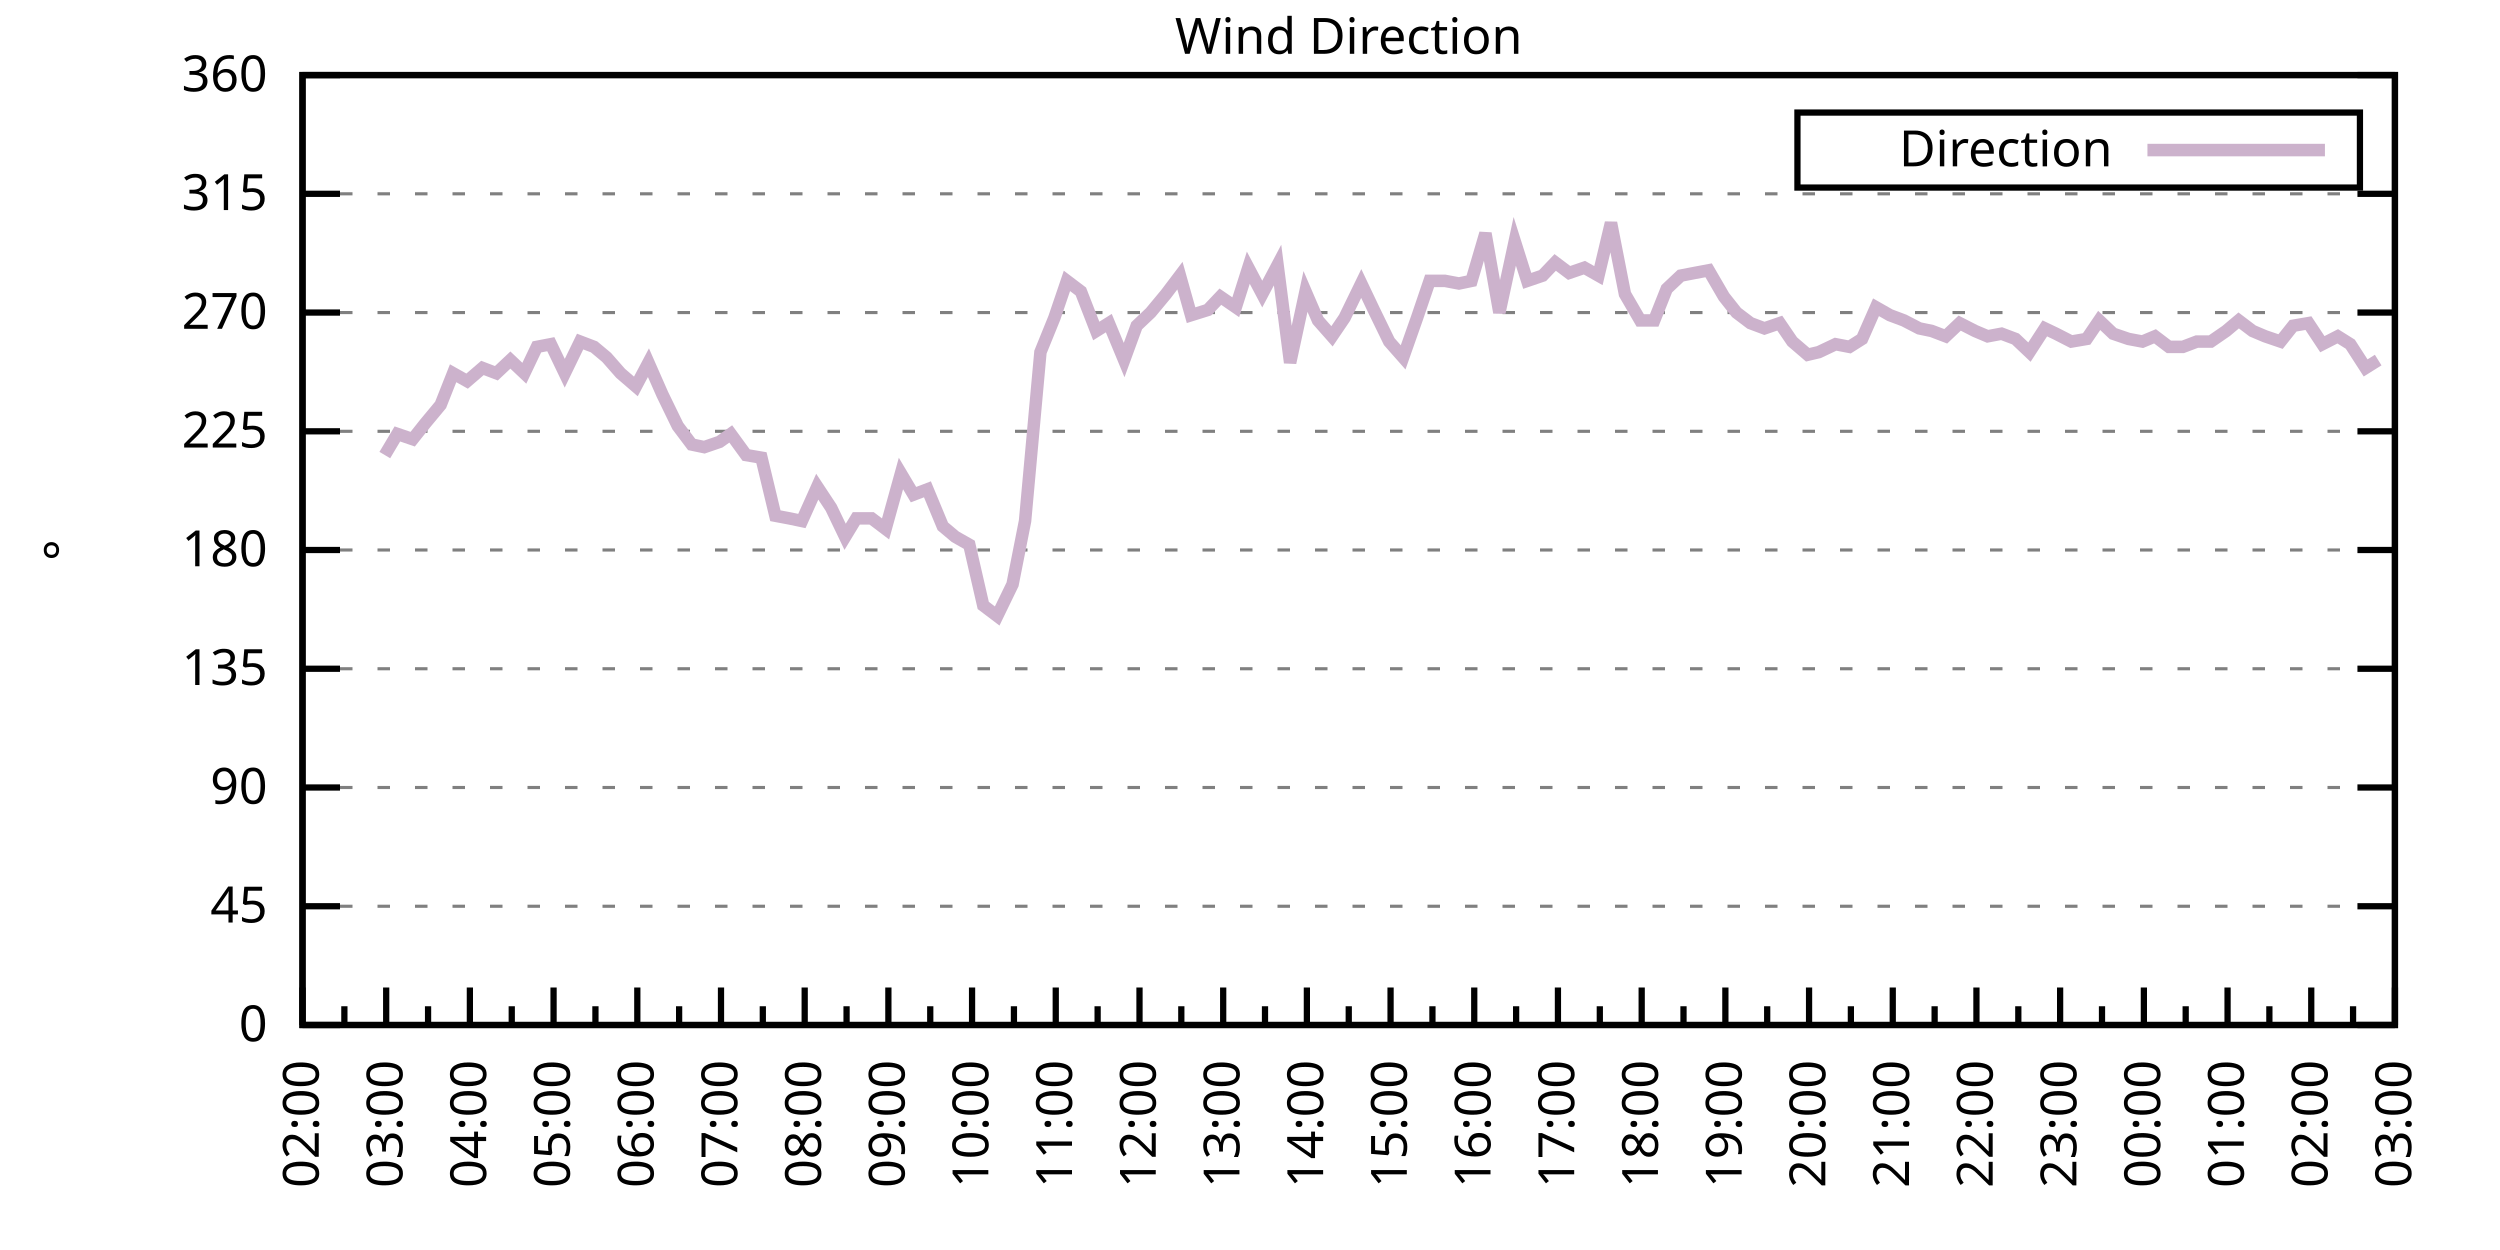
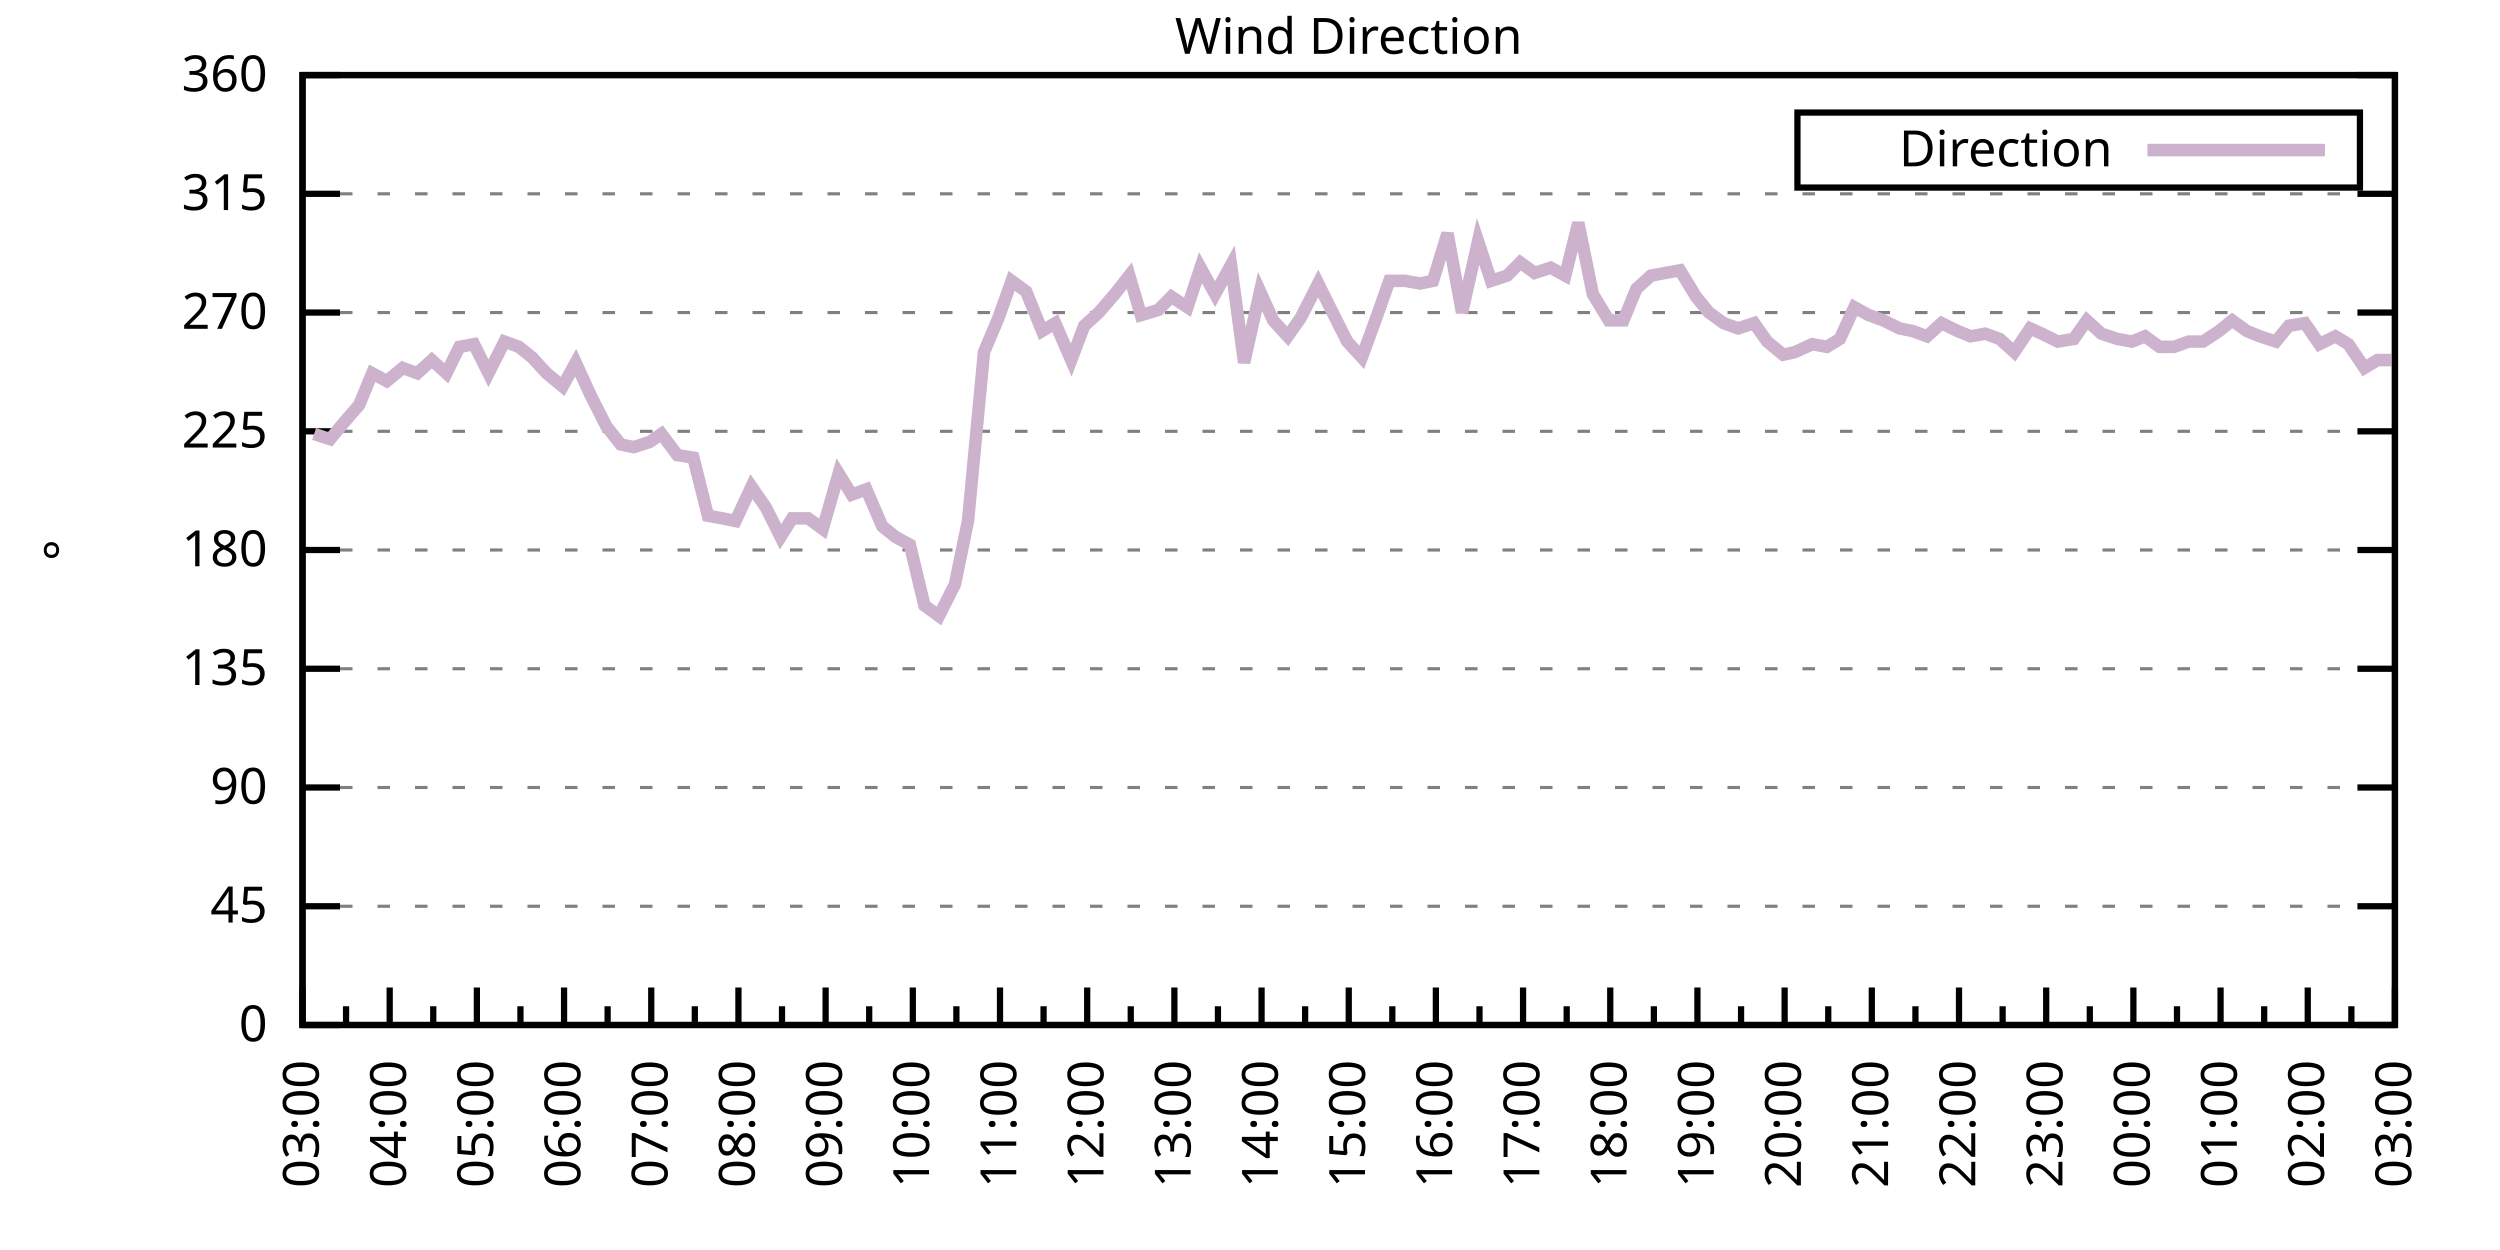
<svg xmlns="http://www.w3.org/2000/svg" xmlns:xlink="http://www.w3.org/1999/xlink" width="400" height="200" viewBox="0 0 400 200">
  <g id="gnuplot_canvas">
    <rect x="0" y="0" width="400" height="200" fill="none" />
    <defs>
      <circle id="gpDot" r="0.5" stroke-width="0.5" stroke="currentColor" />
      <path id="gpPt0" stroke-width="0.333" stroke="currentColor" d="M-1,0 h2 M0,-1 v2" />
      <path id="gpPt1" stroke-width="0.333" stroke="currentColor" d="M-1,-1 L1,1 M1,-1 L-1,1" />
      <path id="gpPt2" stroke-width="0.333" stroke="currentColor" d="M-1,0 L1,0 M0,-1 L0,1 M-1,-1 L1,1 M-1,1 L1,-1" />
      <rect id="gpPt3" stroke-width="0.333" stroke="currentColor" x="-1" y="-1" width="2" height="2" />
      <rect id="gpPt4" stroke-width="0.333" stroke="currentColor" fill="currentColor" x="-1" y="-1" width="2" height="2" />
      <circle id="gpPt5" stroke-width="0.333" stroke="currentColor" cx="0" cy="0" r="1" />
      <use xlink:href="#gpPt5" id="gpPt6" fill="currentColor" stroke="none" />
      <path id="gpPt7" stroke-width="0.333" stroke="currentColor" d="M0,-1.33 L-1.33,0.67 L1.33,0.67 z" />
      <use xlink:href="#gpPt7" id="gpPt8" fill="currentColor" stroke="none" />
      <use xlink:href="#gpPt7" id="gpPt9" stroke="currentColor" transform="rotate(180)" />
      <use xlink:href="#gpPt9" id="gpPt10" fill="currentColor" stroke="none" />
      <use xlink:href="#gpPt3" id="gpPt11" stroke="currentColor" transform="rotate(45)" />
      <use xlink:href="#gpPt11" id="gpPt12" fill="currentColor" stroke="none" />
      <path id="gpPt13" stroke-width="0.333" stroke="currentColor" d="M0,1.330 L1.265,0.411 L0.782,-1.067 L-0.782,-1.076 L-1.265,0.411 z" />
      <use xlink:href="#gpPt13" id="gpPt14" fill="currentColor" stroke="none" />
      <filter id="textbox" filterUnits="objectBoundingBox" x="0" y="0" height="1" width="1">
        <feFlood flood-color="white" flood-opacity="1" result="bgnd" />
        <feComposite in="SourceGraphic" in2="bgnd" operator="atop" />
      </filter>
      <filter id="greybox" filterUnits="objectBoundingBox" x="0" y="0" height="1" width="1">
        <feFlood flood-color="lightgrey" flood-opacity="1" result="grey" />
        <feComposite in="SourceGraphic" in2="grey" operator="atop" />
      </filter>
    </defs>
    <g fill="none" color="white" stroke="currentColor" stroke-width="1.00" stroke-linecap="butt" stroke-linejoin="miter">
</g>
    <g fill="none" color="black" stroke="currentColor" stroke-width="1.00" stroke-linecap="butt" stroke-linejoin="miter">
      <g stroke="none" shape-rendering="crispEdges">
        <polygon fill="rgb(255, 255, 255)" points="48.40,164.00 383.18,164.00 383.18,12.02 48.40,12.02 " />
      </g>
    </g>
    <g fill="none" color="black" stroke="currentColor" stroke-width="1.00" stroke-linecap="butt" stroke-linejoin="miter">
</g>
    <g fill="none" color="black" stroke="black" stroke-width="0.50" stroke-linecap="butt" stroke-linejoin="miter">
</g>
    <g fill="none" color="gray" stroke="currentColor" stroke-width="0.50" stroke-linecap="butt" stroke-linejoin="miter">
      <path stroke="gray" stroke-dasharray="2,4" class="gridline" d="M48.40,164.00 L383.19,164.00  " />
    </g>
    <g fill="none" color="gray" stroke="gray" stroke-width="1.00" stroke-linecap="butt" stroke-linejoin="miter">
</g>
    <g fill="none" color="black" stroke="currentColor" stroke-width="1.00" stroke-linecap="butt" stroke-linejoin="miter">
      <path stroke="black" d="M48.40,164.00 L54.40,164.00 M383.19,164.00 L377.19,164.00  " />
      <g transform="translate(42.80,166.60)" stroke="none" fill="black" font-family="Sans" font-size="8.00" text-anchor="end">
        <text>
          <tspan font-family="Sans"> 0</tspan>
        </text>
      </g>
    </g>
    <g fill="none" color="black" stroke="currentColor" stroke-width="1.00" stroke-linecap="butt" stroke-linejoin="miter">
</g>
    <g fill="none" color="black" stroke="black" stroke-width="0.50" stroke-linecap="butt" stroke-linejoin="miter">
</g>
    <g fill="none" color="gray" stroke="currentColor" stroke-width="0.50" stroke-linecap="butt" stroke-linejoin="miter">
      <path stroke="gray" stroke-dasharray="2,4" class="gridline" d="M48.40,145.00 L383.19,145.00  " />
    </g>
    <g fill="none" color="gray" stroke="gray" stroke-width="1.00" stroke-linecap="butt" stroke-linejoin="miter">
</g>
    <g fill="none" color="black" stroke="currentColor" stroke-width="1.00" stroke-linecap="butt" stroke-linejoin="miter">
      <path stroke="black" d="M48.40,145.00 L54.40,145.00 M383.19,145.00 L377.19,145.00  " />
      <g transform="translate(42.80,147.60)" stroke="none" fill="black" font-family="Sans" font-size="8.00" text-anchor="end">
        <text>
          <tspan font-family="Sans"> 45</tspan>
        </text>
      </g>
    </g>
    <g fill="none" color="black" stroke="currentColor" stroke-width="1.00" stroke-linecap="butt" stroke-linejoin="miter">
</g>
    <g fill="none" color="black" stroke="black" stroke-width="0.50" stroke-linecap="butt" stroke-linejoin="miter">
</g>
    <g fill="none" color="gray" stroke="currentColor" stroke-width="0.50" stroke-linecap="butt" stroke-linejoin="miter">
      <path stroke="gray" stroke-dasharray="2,4" class="gridline" d="M48.40,126.00 L383.19,126.00  " />
    </g>
    <g fill="none" color="gray" stroke="gray" stroke-width="1.00" stroke-linecap="butt" stroke-linejoin="miter">
</g>
    <g fill="none" color="black" stroke="currentColor" stroke-width="1.00" stroke-linecap="butt" stroke-linejoin="miter">
      <path stroke="black" d="M48.40,126.00 L54.40,126.00 M383.19,126.00 L377.19,126.00  " />
      <g transform="translate(42.80,128.60)" stroke="none" fill="black" font-family="Sans" font-size="8.00" text-anchor="end">
        <text>
          <tspan font-family="Sans"> 90</tspan>
        </text>
      </g>
    </g>
    <g fill="none" color="black" stroke="currentColor" stroke-width="1.00" stroke-linecap="butt" stroke-linejoin="miter">
</g>
    <g fill="none" color="black" stroke="black" stroke-width="0.50" stroke-linecap="butt" stroke-linejoin="miter">
</g>
    <g fill="none" color="gray" stroke="currentColor" stroke-width="0.50" stroke-linecap="butt" stroke-linejoin="miter">
      <path stroke="gray" stroke-dasharray="2,4" class="gridline" d="M48.40,107.00 L383.19,107.00  " />
    </g>
    <g fill="none" color="gray" stroke="gray" stroke-width="1.00" stroke-linecap="butt" stroke-linejoin="miter">
</g>
    <g fill="none" color="black" stroke="currentColor" stroke-width="1.00" stroke-linecap="butt" stroke-linejoin="miter">
      <path stroke="black" d="M48.40,107.00 L54.40,107.00 M383.19,107.00 L377.19,107.00  " />
      <g transform="translate(42.80,109.60)" stroke="none" fill="black" font-family="Sans" font-size="8.00" text-anchor="end">
        <text>
          <tspan font-family="Sans"> 135</tspan>
        </text>
      </g>
    </g>
    <g fill="none" color="black" stroke="currentColor" stroke-width="1.00" stroke-linecap="butt" stroke-linejoin="miter">
</g>
    <g fill="none" color="black" stroke="black" stroke-width="0.50" stroke-linecap="butt" stroke-linejoin="miter">
</g>
    <g fill="none" color="gray" stroke="currentColor" stroke-width="0.50" stroke-linecap="butt" stroke-linejoin="miter">
      <path stroke="gray" stroke-dasharray="2,4" class="gridline" d="M48.40,88.00 L383.19,88.00  " />
    </g>
    <g fill="none" color="gray" stroke="gray" stroke-width="1.00" stroke-linecap="butt" stroke-linejoin="miter">
</g>
    <g fill="none" color="black" stroke="currentColor" stroke-width="1.00" stroke-linecap="butt" stroke-linejoin="miter">
      <path stroke="black" d="M48.40,88.00 L54.40,88.00 M383.19,88.00 L377.19,88.00  " />
      <g transform="translate(42.80,90.60)" stroke="none" fill="black" font-family="Sans" font-size="8.00" text-anchor="end">
        <text>
          <tspan font-family="Sans"> 180</tspan>
        </text>
      </g>
    </g>
    <g fill="none" color="black" stroke="currentColor" stroke-width="1.00" stroke-linecap="butt" stroke-linejoin="miter">
</g>
    <g fill="none" color="black" stroke="black" stroke-width="0.50" stroke-linecap="butt" stroke-linejoin="miter">
</g>
    <g fill="none" color="gray" stroke="currentColor" stroke-width="0.50" stroke-linecap="butt" stroke-linejoin="miter">
      <path stroke="gray" stroke-dasharray="2,4" class="gridline" d="M48.40,69.01 L383.19,69.01  " />
    </g>
    <g fill="none" color="gray" stroke="gray" stroke-width="1.00" stroke-linecap="butt" stroke-linejoin="miter">
</g>
    <g fill="none" color="black" stroke="currentColor" stroke-width="1.00" stroke-linecap="butt" stroke-linejoin="miter">
      <path stroke="black" d="M48.40,69.01 L54.40,69.01 M383.19,69.01 L377.19,69.01  " />
      <g transform="translate(42.80,71.61)" stroke="none" fill="black" font-family="Sans" font-size="8.00" text-anchor="end">
        <text>
          <tspan font-family="Sans"> 225</tspan>
        </text>
      </g>
    </g>
    <g fill="none" color="black" stroke="currentColor" stroke-width="1.00" stroke-linecap="butt" stroke-linejoin="miter">
</g>
    <g fill="none" color="black" stroke="black" stroke-width="0.50" stroke-linecap="butt" stroke-linejoin="miter">
</g>
    <g fill="none" color="gray" stroke="currentColor" stroke-width="0.50" stroke-linecap="butt" stroke-linejoin="miter">
      <path stroke="gray" stroke-dasharray="2,4" class="gridline" d="M48.40,50.01 L383.19,50.01  " />
    </g>
    <g fill="none" color="gray" stroke="gray" stroke-width="1.00" stroke-linecap="butt" stroke-linejoin="miter">
</g>
    <g fill="none" color="black" stroke="currentColor" stroke-width="1.00" stroke-linecap="butt" stroke-linejoin="miter">
      <path stroke="black" d="M48.40,50.01 L54.40,50.01 M383.19,50.01 L377.19,50.01  " />
      <g transform="translate(42.80,52.61)" stroke="none" fill="black" font-family="Sans" font-size="8.00" text-anchor="end">
        <text>
          <tspan font-family="Sans"> 270</tspan>
        </text>
      </g>
    </g>
    <g fill="none" color="black" stroke="currentColor" stroke-width="1.00" stroke-linecap="butt" stroke-linejoin="miter">
</g>
    <g fill="none" color="black" stroke="black" stroke-width="0.50" stroke-linecap="butt" stroke-linejoin="miter">
</g>
    <g fill="none" color="gray" stroke="currentColor" stroke-width="0.50" stroke-linecap="butt" stroke-linejoin="miter">
      <path stroke="gray" stroke-dasharray="2,4" class="gridline" d="M48.40,31.01 L383.19,31.01  " />
    </g>
    <g fill="none" color="gray" stroke="gray" stroke-width="1.00" stroke-linecap="butt" stroke-linejoin="miter">
</g>
    <g fill="none" color="black" stroke="currentColor" stroke-width="1.00" stroke-linecap="butt" stroke-linejoin="miter">
      <path stroke="black" d="M48.40,31.01 L54.40,31.01 M383.19,31.01 L377.19,31.01  " />
      <g transform="translate(42.80,33.61)" stroke="none" fill="black" font-family="Sans" font-size="8.00" text-anchor="end">
        <text>
          <tspan font-family="Sans"> 315</tspan>
        </text>
      </g>
    </g>
    <g fill="none" color="black" stroke="currentColor" stroke-width="1.00" stroke-linecap="butt" stroke-linejoin="miter">
</g>
    <g fill="none" color="black" stroke="black" stroke-width="0.50" stroke-linecap="butt" stroke-linejoin="miter">
</g>
    <g fill="none" color="gray" stroke="currentColor" stroke-width="0.50" stroke-linecap="butt" stroke-linejoin="miter">
      <path stroke="gray" stroke-dasharray="2,4" class="gridline" d="M48.40,12.01 L383.19,12.01  " />
    </g>
    <g fill="none" color="gray" stroke="gray" stroke-width="1.00" stroke-linecap="butt" stroke-linejoin="miter">
</g>
    <g fill="none" color="black" stroke="currentColor" stroke-width="1.00" stroke-linecap="butt" stroke-linejoin="miter">
      <path stroke="black" d="M48.40,12.01 L54.40,12.01 M383.19,12.01 L377.19,12.01  " />
      <g transform="translate(42.80,14.61)" stroke="none" fill="black" font-family="Sans" font-size="8.00" text-anchor="end">
        <text>
          <tspan font-family="Sans"> 360</tspan>
        </text>
      </g>
    </g>
    <g fill="none" color="black" stroke="currentColor" stroke-width="1.00" stroke-linecap="butt" stroke-linejoin="miter">
      <path stroke="black" d="M48.40,164.00 L48.40,158.00  " />
      <g transform="translate(51.00,169.60) rotate(270)" stroke="none" fill="black" font-family="Sans" font-size="8.00" text-anchor="end">
        <text>
+           <tspan font-family="Sans">03:00</tspan>
+         </text>
+       </g>
+     </g>
+     <g fill="none" color="black" stroke="currentColor" stroke-width="1.00" stroke-linecap="butt" stroke-linejoin="miter">
+       <path stroke="black" d="M55.37,164.00 L55.37,161.00 M62.35,164.00 L62.35,158.00  " />
+       <g transform="translate(64.95,169.60) rotate(270)" stroke="none" fill="black" font-family="Sans" font-size="8.00" text-anchor="end">
+         <text>
+           <tspan font-family="Sans">04:00</tspan>
+         </text>
+       </g>
+     </g>
+     <g fill="none" color="black" stroke="currentColor" stroke-width="1.00" stroke-linecap="butt" stroke-linejoin="miter">
+       <path stroke="black" d="M69.32,164.00 L69.32,161.00 M76.30,164.00 L76.30,158.00  " />
+       <g transform="translate(78.90,169.60) rotate(270)" stroke="none" fill="black" font-family="Sans" font-size="8.00" text-anchor="end">
+         <text>
+           <tspan font-family="Sans">05:00</tspan>
+         </text>
+       </g>
+     </g>
+     <g fill="none" color="black" stroke="currentColor" stroke-width="1.00" stroke-linecap="butt" stroke-linejoin="miter">
+       <path stroke="black" d="M83.27,164.00 L83.27,161.00 M90.25,164.00 L90.25,158.00  " />
+       <g transform="translate(92.85,169.60) rotate(270)" stroke="none" fill="black" font-family="Sans" font-size="8.00" text-anchor="end">
+         <text>
+           <tspan font-family="Sans">06:00</tspan>
+         </text>
+       </g>
+     </g>
+     <g fill="none" color="black" stroke="currentColor" stroke-width="1.00" stroke-linecap="butt" stroke-linejoin="miter">
+       <path stroke="black" d="M97.22,164.00 L97.22,161.00 M104.20,164.00 L104.20,158.00  " />
+       <g transform="translate(106.80,169.60) rotate(270)" stroke="none" fill="black" font-family="Sans" font-size="8.00" text-anchor="end">
+         <text>
+           <tspan font-family="Sans">07:00</tspan>
+         </text>
+       </g>
+     </g>
+     <g fill="none" color="black" stroke="currentColor" stroke-width="1.00" stroke-linecap="butt" stroke-linejoin="miter">
+       <path stroke="black" d="M111.17,164.00 L111.17,161.00 M118.15,164.00 L118.15,158.00  " />
+       <g transform="translate(120.75,169.60) rotate(270)" stroke="none" fill="black" font-family="Sans" font-size="8.00" text-anchor="end">
+         <text>
+           <tspan font-family="Sans">08:00</tspan>
+         </text>
+       </g>
+     </g>
+     <g fill="none" color="black" stroke="currentColor" stroke-width="1.00" stroke-linecap="butt" stroke-linejoin="miter">
+       <path stroke="black" d="M125.12,164.00 L125.12,161.00 M132.10,164.00 L132.10,158.00  " />
+       <g transform="translate(134.70,169.60) rotate(270)" stroke="none" fill="black" font-family="Sans" font-size="8.00" text-anchor="end">
+         <text>
+           <tspan font-family="Sans">09:00</tspan>
+         </text>
+       </g>
+     </g>
+     <g fill="none" color="black" stroke="currentColor" stroke-width="1.00" stroke-linecap="butt" stroke-linejoin="miter">
+       <path stroke="black" d="M139.07,164.00 L139.07,161.00 M146.05,164.00 L146.05,158.00  " />
+       <g transform="translate(148.65,169.60) rotate(270)" stroke="none" fill="black" font-family="Sans" font-size="8.00" text-anchor="end">
+         <text>
+           <tspan font-family="Sans">10:00</tspan>
+         </text>
+       </g>
+     </g>
+     <g fill="none" color="black" stroke="currentColor" stroke-width="1.00" stroke-linecap="butt" stroke-linejoin="miter">
+       <path stroke="black" d="M153.02,164.00 L153.02,161.00 M160.00,164.00 L160.00,158.00  " />
+       <g transform="translate(162.60,169.60) rotate(270)" stroke="none" fill="black" font-family="Sans" font-size="8.00" text-anchor="end">
+         <text>
+           <tspan font-family="Sans">11:00</tspan>
+         </text>
+       </g>
+     </g>
+     <g fill="none" color="black" stroke="currentColor" stroke-width="1.00" stroke-linecap="butt" stroke-linejoin="miter">
+       <path stroke="black" d="M166.97,164.00 L166.97,161.00 M173.95,164.00 L173.95,158.00  " />
+       <g transform="translate(176.55,169.60) rotate(270)" stroke="none" fill="black" font-family="Sans" font-size="8.00" text-anchor="end">
+         <text>
+           <tspan font-family="Sans">12:00</tspan>
+         </text>
+       </g>
+     </g>
+     <g fill="none" color="black" stroke="currentColor" stroke-width="1.00" stroke-linecap="butt" stroke-linejoin="miter">
+       <path stroke="black" d="M180.92,164.00 L180.92,161.00 M187.90,164.00 L187.90,158.00  " />
+       <g transform="translate(190.50,169.60) rotate(270)" stroke="none" fill="black" font-family="Sans" font-size="8.00" text-anchor="end">
+         <text>
+           <tspan font-family="Sans">13:00</tspan>
+         </text>
+       </g>
+     </g>
+     <g fill="none" color="black" stroke="currentColor" stroke-width="1.00" stroke-linecap="butt" stroke-linejoin="miter">
+       <path stroke="black" d="M194.87,164.00 L194.87,161.00 M201.85,164.00 L201.85,158.00  " />
+       <g transform="translate(204.45,169.60) rotate(270)" stroke="none" fill="black" font-family="Sans" font-size="8.00" text-anchor="end">
+         <text>
+           <tspan font-family="Sans">14:00</tspan>
+         </text>
+       </g>
+     </g>
+     <g fill="none" color="black" stroke="currentColor" stroke-width="1.00" stroke-linecap="butt" stroke-linejoin="miter">
+       <path stroke="black" d="M208.82,164.00 L208.82,161.00 M215.80,164.00 L215.80,158.00  " />
+       <g transform="translate(218.40,169.60) rotate(270)" stroke="none" fill="black" font-family="Sans" font-size="8.00" text-anchor="end">
+         <text>
+           <tspan font-family="Sans">15:00</tspan>
+         </text>
+       </g>
+     </g>
+     <g fill="none" color="black" stroke="currentColor" stroke-width="1.00" stroke-linecap="butt" stroke-linejoin="miter">
+       <path stroke="black" d="M222.77,164.00 L222.77,161.00 M229.74,164.00 L229.74,158.00  " />
+       <g transform="translate(232.34,169.60) rotate(270)" stroke="none" fill="black" font-family="Sans" font-size="8.00" text-anchor="end">
+         <text>
+           <tspan font-family="Sans">16:00</tspan>
+         </text>
+       </g>
+     </g>
+     <g fill="none" color="black" stroke="currentColor" stroke-width="1.00" stroke-linecap="butt" stroke-linejoin="miter">
+       <path stroke="black" d="M236.72,164.00 L236.72,161.00 M243.69,164.00 L243.69,158.00  " />
+       <g transform="translate(246.29,169.60) rotate(270)" stroke="none" fill="black" font-family="Sans" font-size="8.00" text-anchor="end">
+         <text>
+           <tspan font-family="Sans">17:00</tspan>
+         </text>
+       </g>
+     </g>
+     <g fill="none" color="black" stroke="currentColor" stroke-width="1.00" stroke-linecap="butt" stroke-linejoin="miter">
+       <path stroke="black" d="M250.67,164.00 L250.67,161.00 M257.64,164.00 L257.64,158.00  " />
+       <g transform="translate(260.24,169.60) rotate(270)" stroke="none" fill="black" font-family="Sans" font-size="8.00" text-anchor="end">
+         <text>
+           <tspan font-family="Sans">18:00</tspan>
+         </text>
+       </g>
+     </g>
+     <g fill="none" color="black" stroke="currentColor" stroke-width="1.00" stroke-linecap="butt" stroke-linejoin="miter">
+       <path stroke="black" d="M264.62,164.00 L264.62,161.00 M271.59,164.00 L271.59,158.00  " />
+       <g transform="translate(274.19,169.60) rotate(270)" stroke="none" fill="black" font-family="Sans" font-size="8.00" text-anchor="end">
+         <text>
+           <tspan font-family="Sans">19:00</tspan>
+         </text>
+       </g>
+     </g>
+     <g fill="none" color="black" stroke="currentColor" stroke-width="1.00" stroke-linecap="butt" stroke-linejoin="miter">
+       <path stroke="black" d="M278.57,164.00 L278.57,161.00 M285.54,164.00 L285.54,158.00  " />
+       <g transform="translate(288.14,169.60) rotate(270)" stroke="none" fill="black" font-family="Sans" font-size="8.00" text-anchor="end">
+         <text>
+           <tspan font-family="Sans">20:00</tspan>
+         </text>
+       </g>
+     </g>
+     <g fill="none" color="black" stroke="currentColor" stroke-width="1.00" stroke-linecap="butt" stroke-linejoin="miter">
+       <path stroke="black" d="M292.52,164.00 L292.52,161.00 M299.49,164.00 L299.49,158.00  " />
+       <g transform="translate(302.09,169.60) rotate(270)" stroke="none" fill="black" font-family="Sans" font-size="8.00" text-anchor="end">
+         <text>
+           <tspan font-family="Sans">21:00</tspan>
+         </text>
+       </g>
+     </g>
+     <g fill="none" color="black" stroke="currentColor" stroke-width="1.00" stroke-linecap="butt" stroke-linejoin="miter">
+       <path stroke="black" d="M306.47,164.00 L306.47,161.00 M313.44,164.00 L313.44,158.00  " />
+       <g transform="translate(316.04,169.60) rotate(270)" stroke="none" fill="black" font-family="Sans" font-size="8.00" text-anchor="end">
+         <text>
+           <tspan font-family="Sans">22:00</tspan>
+         </text>
+       </g>
+     </g>
+     <g fill="none" color="black" stroke="currentColor" stroke-width="1.00" stroke-linecap="butt" stroke-linejoin="miter">
+       <path stroke="black" d="M320.42,164.00 L320.42,161.00 M327.39,164.00 L327.39,158.00  " />
+       <g transform="translate(329.99,169.60) rotate(270)" stroke="none" fill="black" font-family="Sans" font-size="8.00" text-anchor="end">
+         <text>
+           <tspan font-family="Sans">23:00</tspan>
+         </text>
+       </g>
+     </g>
+     <g fill="none" color="black" stroke="currentColor" stroke-width="1.00" stroke-linecap="butt" stroke-linejoin="miter">
+       <path stroke="black" d="M334.37,164.00 L334.37,161.00 M341.34,164.00 L341.34,158.00  " />
+       <g transform="translate(343.94,169.60) rotate(270)" stroke="none" fill="black" font-family="Sans" font-size="8.00" text-anchor="end">
+         <text>
+           <tspan font-family="Sans">00:00</tspan>
+         </text>
+       </g>
+     </g>
+     <g fill="none" color="black" stroke="currentColor" stroke-width="1.00" stroke-linecap="butt" stroke-linejoin="miter">
+       <path stroke="black" d="M348.32,164.00 L348.32,161.00 M355.29,164.00 L355.29,158.00  " />
+       <g transform="translate(357.89,169.60) rotate(270)" stroke="none" fill="black" font-family="Sans" font-size="8.00" text-anchor="end">
+         <text>
+           <tspan font-family="Sans">01:00</tspan>
+         </text>
+       </g>
+     </g>
+     <g fill="none" color="black" stroke="currentColor" stroke-width="1.00" stroke-linecap="butt" stroke-linejoin="miter">
+       <path stroke="black" d="M362.27,164.00 L362.27,161.00 M369.24,164.00 L369.24,158.00  " />
+       <g transform="translate(371.84,169.60) rotate(270)" stroke="none" fill="black" font-family="Sans" font-size="8.00" text-anchor="end">
+         <text>
          <tspan font-family="Sans">02:00</tspan>
        </text>
      </g>
    </g>
    <g fill="none" color="black" stroke="currentColor" stroke-width="1.00" stroke-linecap="butt" stroke-linejoin="miter">
-       <path stroke="black" d="M55.10,164.00 L55.10,161.00 M61.79,164.00 L61.79,158.00  " />
-       <g transform="translate(64.39,169.60) rotate(270)" stroke="none" fill="black" font-family="Sans" font-size="8.00" text-anchor="end">
-         <text>
-           <tspan font-family="Sans">03:00</tspan>
-         </text>
-       </g>
-     </g>
-     <g fill="none" color="black" stroke="currentColor" stroke-width="1.00" stroke-linecap="butt" stroke-linejoin="miter">
-       <path stroke="black" d="M68.49,164.00 L68.49,161.00 M75.18,164.00 L75.18,158.00  " />
-       <g transform="translate(77.78,169.60) rotate(270)" stroke="none" fill="black" font-family="Sans" font-size="8.00" text-anchor="end">
-         <text>
-           <tspan font-family="Sans">04:00</tspan>
-         </text>
-       </g>
-     </g>
-     <g fill="none" color="black" stroke="currentColor" stroke-width="1.00" stroke-linecap="butt" stroke-linejoin="miter">
-       <path stroke="black" d="M81.88,164.00 L81.88,161.00 M88.57,164.00 L88.57,158.00  " />
-       <g transform="translate(91.17,169.60) rotate(270)" stroke="none" fill="black" font-family="Sans" font-size="8.00" text-anchor="end">
-         <text>
-           <tspan font-family="Sans">05:00</tspan>
-         </text>
-       </g>
-     </g>
-     <g fill="none" color="black" stroke="currentColor" stroke-width="1.00" stroke-linecap="butt" stroke-linejoin="miter">
-       <path stroke="black" d="M95.27,164.00 L95.27,161.00 M101.97,164.00 L101.97,158.00  " />
-       <g transform="translate(104.57,169.60) rotate(270)" stroke="none" fill="black" font-family="Sans" font-size="8.00" text-anchor="end">
-         <text>
-           <tspan font-family="Sans">06:00</tspan>
-         </text>
-       </g>
-     </g>
-     <g fill="none" color="black" stroke="currentColor" stroke-width="1.00" stroke-linecap="butt" stroke-linejoin="miter">
-       <path stroke="black" d="M108.66,164.00 L108.66,161.00 M115.36,164.00 L115.36,158.00  " />
-       <g transform="translate(117.96,169.60) rotate(270)" stroke="none" fill="black" font-family="Sans" font-size="8.00" text-anchor="end">
-         <text>
-           <tspan font-family="Sans">07:00</tspan>
-         </text>
-       </g>
-     </g>
-     <g fill="none" color="black" stroke="currentColor" stroke-width="1.00" stroke-linecap="butt" stroke-linejoin="miter">
-       <path stroke="black" d="M122.05,164.00 L122.05,161.00 M128.75,164.00 L128.75,158.00  " />
-       <g transform="translate(131.35,169.60) rotate(270)" stroke="none" fill="black" font-family="Sans" font-size="8.00" text-anchor="end">
-         <text>
-           <tspan font-family="Sans">08:00</tspan>
-         </text>
-       </g>
-     </g>
-     <g fill="none" color="black" stroke="currentColor" stroke-width="1.00" stroke-linecap="butt" stroke-linejoin="miter">
-       <path stroke="black" d="M135.45,164.00 L135.45,161.00 M142.14,164.00 L142.14,158.00  " />
-       <g transform="translate(144.74,169.60) rotate(270)" stroke="none" fill="black" font-family="Sans" font-size="8.00" text-anchor="end">
-         <text>
-           <tspan font-family="Sans">09:00</tspan>
-         </text>
-       </g>
-     </g>
-     <g fill="none" color="black" stroke="currentColor" stroke-width="1.00" stroke-linecap="butt" stroke-linejoin="miter">
-       <path stroke="black" d="M148.84,164.00 L148.84,161.00 M155.53,164.00 L155.53,158.00  " />
-       <g transform="translate(158.13,169.60) rotate(270)" stroke="none" fill="black" font-family="Sans" font-size="8.00" text-anchor="end">
-         <text>
-           <tspan font-family="Sans">10:00</tspan>
-         </text>
-       </g>
-     </g>
-     <g fill="none" color="black" stroke="currentColor" stroke-width="1.00" stroke-linecap="butt" stroke-linejoin="miter">
-       <path stroke="black" d="M162.23,164.00 L162.23,161.00 M168.92,164.00 L168.92,158.00  " />
-       <g transform="translate(171.52,169.60) rotate(270)" stroke="none" fill="black" font-family="Sans" font-size="8.00" text-anchor="end">
-         <text>
-           <tspan font-family="Sans">11:00</tspan>
-         </text>
-       </g>
-     </g>
-     <g fill="none" color="black" stroke="currentColor" stroke-width="1.00" stroke-linecap="butt" stroke-linejoin="miter">
-       <path stroke="black" d="M175.62,164.00 L175.62,161.00 M182.32,164.00 L182.32,158.00  " />
-       <g transform="translate(184.92,169.60) rotate(270)" stroke="none" fill="black" font-family="Sans" font-size="8.00" text-anchor="end">
-         <text>
-           <tspan font-family="Sans">12:00</tspan>
-         </text>
-       </g>
-     </g>
-     <g fill="none" color="black" stroke="currentColor" stroke-width="1.00" stroke-linecap="butt" stroke-linejoin="miter">
-       <path stroke="black" d="M189.01,164.00 L189.01,161.00 M195.71,164.00 L195.71,158.00  " />
-       <g transform="translate(198.31,169.60) rotate(270)" stroke="none" fill="black" font-family="Sans" font-size="8.00" text-anchor="end">
-         <text>
-           <tspan font-family="Sans">13:00</tspan>
-         </text>
-       </g>
-     </g>
-     <g fill="none" color="black" stroke="currentColor" stroke-width="1.00" stroke-linecap="butt" stroke-linejoin="miter">
-       <path stroke="black" d="M202.40,164.00 L202.40,161.00 M209.10,164.00 L209.10,158.00  " />
-       <g transform="translate(211.70,169.60) rotate(270)" stroke="none" fill="black" font-family="Sans" font-size="8.00" text-anchor="end">
-         <text>
-           <tspan font-family="Sans">14:00</tspan>
-         </text>
-       </g>
-     </g>
-     <g fill="none" color="black" stroke="currentColor" stroke-width="1.00" stroke-linecap="butt" stroke-linejoin="miter">
-       <path stroke="black" d="M215.80,164.00 L215.80,161.00 M222.49,164.00 L222.49,158.00  " />
-       <g transform="translate(225.09,169.60) rotate(270)" stroke="none" fill="black" font-family="Sans" font-size="8.00" text-anchor="end">
-         <text>
-           <tspan font-family="Sans">15:00</tspan>
-         </text>
-       </g>
-     </g>
-     <g fill="none" color="black" stroke="currentColor" stroke-width="1.00" stroke-linecap="butt" stroke-linejoin="miter">
-       <path stroke="black" d="M229.19,164.00 L229.19,161.00 M235.88,164.00 L235.88,158.00  " />
-       <g transform="translate(238.48,169.60) rotate(270)" stroke="none" fill="black" font-family="Sans" font-size="8.00" text-anchor="end">
-         <text>
-           <tspan font-family="Sans">16:00</tspan>
-         </text>
-       </g>
-     </g>
-     <g fill="none" color="black" stroke="currentColor" stroke-width="1.00" stroke-linecap="butt" stroke-linejoin="miter">
-       <path stroke="black" d="M242.58,164.00 L242.58,161.00 M249.27,164.00 L249.27,158.00  " />
-       <g transform="translate(251.87,169.60) rotate(270)" stroke="none" fill="black" font-family="Sans" font-size="8.00" text-anchor="end">
-         <text>
-           <tspan font-family="Sans">17:00</tspan>
-         </text>
-       </g>
-     </g>
-     <g fill="none" color="black" stroke="currentColor" stroke-width="1.00" stroke-linecap="butt" stroke-linejoin="miter">
-       <path stroke="black" d="M255.97,164.00 L255.97,161.00 M262.67,164.00 L262.67,158.00  " />
-       <g transform="translate(265.27,169.60) rotate(270)" stroke="none" fill="black" font-family="Sans" font-size="8.00" text-anchor="end">
-         <text>
-           <tspan font-family="Sans">18:00</tspan>
-         </text>
-       </g>
-     </g>
-     <g fill="none" color="black" stroke="currentColor" stroke-width="1.00" stroke-linecap="butt" stroke-linejoin="miter">
-       <path stroke="black" d="M269.36,164.00 L269.36,161.00 M276.06,164.00 L276.06,158.00  " />
-       <g transform="translate(278.66,169.60) rotate(270)" stroke="none" fill="black" font-family="Sans" font-size="8.00" text-anchor="end">
-         <text>
-           <tspan font-family="Sans">19:00</tspan>
-         </text>
-       </g>
-     </g>
-     <g fill="none" color="black" stroke="currentColor" stroke-width="1.00" stroke-linecap="butt" stroke-linejoin="miter">
-       <path stroke="black" d="M282.75,164.00 L282.75,161.00 M289.45,164.00 L289.45,158.00  " />
-       <g transform="translate(292.05,169.60) rotate(270)" stroke="none" fill="black" font-family="Sans" font-size="8.00" text-anchor="end">
-         <text>
-           <tspan font-family="Sans">20:00</tspan>
-         </text>
-       </g>
-     </g>
-     <g fill="none" color="black" stroke="currentColor" stroke-width="1.00" stroke-linecap="butt" stroke-linejoin="miter">
-       <path stroke="black" d="M296.14,164.00 L296.14,161.00 M302.84,164.00 L302.84,158.00  " />
-       <g transform="translate(305.44,169.60) rotate(270)" stroke="none" fill="black" font-family="Sans" font-size="8.00" text-anchor="end">
-         <text>
-           <tspan font-family="Sans">21:00</tspan>
-         </text>
-       </g>
-     </g>
-     <g fill="none" color="black" stroke="currentColor" stroke-width="1.00" stroke-linecap="butt" stroke-linejoin="miter">
-       <path stroke="black" d="M309.54,164.00 L309.54,161.00 M316.23,164.00 L316.23,158.00  " />
-       <g transform="translate(318.83,169.60) rotate(270)" stroke="none" fill="black" font-family="Sans" font-size="8.00" text-anchor="end">
-         <text>
-           <tspan font-family="Sans">22:00</tspan>
-         </text>
-       </g>
-     </g>
-     <g fill="none" color="black" stroke="currentColor" stroke-width="1.00" stroke-linecap="butt" stroke-linejoin="miter">
-       <path stroke="black" d="M322.93,164.00 L322.93,161.00 M329.62,164.00 L329.62,158.00  " />
-       <g transform="translate(332.22,169.60) rotate(270)" stroke="none" fill="black" font-family="Sans" font-size="8.00" text-anchor="end">
-         <text>
-           <tspan font-family="Sans">23:00</tspan>
-         </text>
-       </g>
-     </g>
-     <g fill="none" color="black" stroke="currentColor" stroke-width="1.00" stroke-linecap="butt" stroke-linejoin="miter">
-       <path stroke="black" d="M336.32,164.00 L336.32,161.00 M343.02,164.00 L343.02,158.00  " />
-       <g transform="translate(345.62,169.60) rotate(270)" stroke="none" fill="black" font-family="Sans" font-size="8.00" text-anchor="end">
-         <text>
-           <tspan font-family="Sans">00:00</tspan>
-         </text>
-       </g>
-     </g>
-     <g fill="none" color="black" stroke="currentColor" stroke-width="1.00" stroke-linecap="butt" stroke-linejoin="miter">
-       <path stroke="black" d="M349.71,164.00 L349.71,161.00 M356.41,164.00 L356.41,158.00  " />
-       <g transform="translate(359.01,169.60) rotate(270)" stroke="none" fill="black" font-family="Sans" font-size="8.00" text-anchor="end">
-         <text>
-           <tspan font-family="Sans">01:00</tspan>
-         </text>
-       </g>
-     </g>
-     <g fill="none" color="black" stroke="currentColor" stroke-width="1.00" stroke-linecap="butt" stroke-linejoin="miter">
-       <path stroke="black" d="M363.10,164.00 L363.10,161.00 M369.80,164.00 L369.80,158.00  " />
-       <g transform="translate(372.40,169.60) rotate(270)" stroke="none" fill="black" font-family="Sans" font-size="8.00" text-anchor="end">
-         <text>
-           <tspan font-family="Sans">02:00</tspan>
-         </text>
-       </g>
-     </g>
-     <g fill="none" color="black" stroke="currentColor" stroke-width="1.00" stroke-linecap="butt" stroke-linejoin="miter">
-       <path stroke="black" d="M376.49,164.00 L376.49,161.00 M383.19,164.00 L383.19,158.00  " />
+       <path stroke="black" d="M376.22,164.00 L376.22,161.00 M383.19,164.00 L383.19,158.00  " />
      <g transform="translate(385.79,169.60) rotate(270)" stroke="none" fill="black" font-family="Sans" font-size="8.00" text-anchor="end">
        <text>
          <tspan font-family="Sans">03:00</tspan>
        </text>
      </g>
    </g>
    <g fill="none" color="black" stroke="currentColor" stroke-width="1.00" stroke-linecap="butt" stroke-linejoin="miter">
</g>
    <g fill="none" color="black" stroke="currentColor" stroke-width="1.00" stroke-linecap="butt" stroke-linejoin="miter">
      <path stroke="black" d="M48.40,12.01 L48.40,164.00 L383.19,164.00 L383.19,12.01 L48.40,12.01 Z  " />
    </g>
    <g fill="none" color="black" stroke="currentColor" stroke-width="1.00" stroke-linecap="butt" stroke-linejoin="miter">
      <g transform="translate(12.80,88.01) rotate(270)" stroke="none" fill="black" font-family="Sans" font-size="8.00" text-anchor="middle">
        <text>
          <tspan font-family="Sans">°</tspan>
        </text>
      </g>
    </g>
    <g fill="none" color="black" stroke="currentColor" stroke-width="1.00" stroke-linecap="butt" stroke-linejoin="miter">
</g>
    <g fill="none" color="black" stroke="currentColor" stroke-width="1.00" stroke-linecap="butt" stroke-linejoin="miter">
      <path stroke="black" d="M287.59,30.01 L287.59,18.01 L377.59,18.01 L377.59,30.01 L287.59,30.01 Z  " />
    </g>
    <g id="Wind_direction_plot_1">
      <g fill="none" color="white" stroke="black" stroke-width="2.00" stroke-linecap="butt" stroke-linejoin="miter">
</g>
      <g fill="none" color="black" stroke="currentColor" stroke-width="2.00" stroke-linecap="butt" stroke-linejoin="miter">
        <g transform="translate(337.99,26.61)" stroke="none" fill="black" font-family="Sans" font-size="8.00" text-anchor="end">
          <text>
            <tspan font-family="Sans">Direction</tspan>
          </text>
        </g>
      </g>
      <g fill="none" color="black" stroke="currentColor" stroke-width="2.00" stroke-linecap="butt" stroke-linejoin="miter">
-         <path stroke="rgb(204, 178, 204)" d="M343.59,24.01 L371.99,24.01 M61.57,72.81 L63.58,69.43 L66.03,70.27 L68.04,67.74 L70.50,64.78 L72.50,59.72   L74.74,60.98 L77.19,58.87 L79.42,59.72 L81.66,57.61 L83.89,59.72 L85.90,55.50 L88.13,55.07 L90.36,59.72   L92.82,54.65 L95.05,55.50 L97.06,57.18 L99.29,59.72 L101.74,61.83 L103.75,58.03 L105.98,63.10 L108.44,68.16   L110.67,71.12 L112.68,71.54 L115.13,70.70 L116.92,69.43 L119.38,72.81 L121.83,73.23 L124.06,82.52 L126.29,82.94   L128.30,83.36 L130.76,77.87 L132.99,81.25 L135.22,85.89 L137.01,82.94 L139.46,82.94 L141.69,84.63 L144.15,75.76   L146.16,79.14 L148.39,78.29 L150.85,84.21 L152.85,85.89 L155.09,87.16 L157.32,96.87 L159.55,98.56 L162.01,93.49   L164.01,83.36 L166.47,56.34 L168.70,50.85 L170.71,44.94 L172.94,46.63 L175.40,52.96 L177.41,51.70 L179.86,57.61   L181.87,52.12 L184.10,50.01 L186.56,47.05 L188.79,44.10 L190.57,50.43 L193.25,49.59 L195.26,47.47 L197.72,49.16   L199.73,42.83 L201.96,47.05 L204.41,42.41 L206.42,58.03 L208.88,46.63 L210.88,51.27 L213.12,53.81 L215.13,50.85   L217.80,45.36 L219.81,49.59 L222.27,54.65 L224.50,57.18 L226.73,50.85 L228.74,44.94 L231.20,44.94 L233.43,45.36   L235.44,44.94 L237.67,37.34 L239.90,50.01 L242.36,38.61 L244.36,44.94 L246.82,44.10 L248.83,41.99 L251.06,43.67   L253.51,42.83 L255.75,44.10 L257.76,35.65 L259.99,47.05 L262.44,51.27 L264.67,51.27 L266.68,46.21 L268.92,44.10   L271.15,43.67 L273.38,43.25 L275.83,47.47 L277.84,50.01 L280.07,51.70 L282.31,52.54 L284.76,51.70 L286.77,54.65   L289.23,56.76 L291.01,56.34 L293.69,55.07 L295.92,55.50 L297.93,54.23 L300.16,49.16 L302.39,50.43 L304.63,51.27   L307.08,52.54 L309.09,52.96 L311.32,53.81 L313.55,51.70 L316.01,52.96 L318.02,53.81 L320.25,53.39 L322.48,54.23   L324.71,56.34 L327.17,52.54 L328.95,53.39 L331.41,54.65 L333.86,54.23 L335.87,51.27 L338.10,53.39 L340.56,54.23   L342.79,54.65 L344.80,53.81 L347.03,55.50 L349.26,55.50 L351.50,54.65 L353.73,54.65 L356.18,52.96 L358.19,51.27   L360.42,52.96 L362.43,53.81 L364.89,54.65 L366.90,52.12 L369.35,51.70 L371.58,55.07 L374.04,53.81 L376.05,55.07   L378.50,58.87 L380.51,57.61  " />
+         <path stroke="rgb(204, 178, 204)" d="M343.59,24.01 L371.99,24.01 M50.26,69.43 L52.82,70.27 L54.91,67.74 L57.47,64.78 L59.56,59.72 L61.88,60.98   L64.44,58.87 L66.77,59.72 L69.09,57.61 L71.42,59.72 L73.51,55.50 L75.83,55.07 L78.16,59.72 L80.72,54.65   L83.04,55.50 L85.13,57.18 L87.46,59.72 L90.02,61.83 L92.11,58.03 L94.43,63.10 L96.99,68.16 L99.32,71.12   L101.41,71.54 L103.97,70.70 L105.83,69.43 L108.38,72.81 L110.94,73.23 L113.27,82.52 L115.59,82.94 L117.68,83.36   L120.24,77.87 L122.57,81.25 L124.89,85.89 L126.75,82.94 L129.31,82.94 L131.63,84.63 L134.19,75.76 L136.28,79.14   L138.61,78.29 L141.16,84.21 L143.26,85.89 L145.58,87.16 L147.91,96.87 L150.23,98.56 L152.79,93.49 L154.88,83.36   L157.44,56.34 L159.76,50.85 L161.86,44.94 L164.18,46.63 L166.74,52.96 L168.83,51.70 L171.39,57.61 L173.48,52.12   L175.81,50.01 L178.36,47.05 L180.69,44.10 L182.55,50.43 L185.34,49.59 L187.43,47.47 L189.99,49.16 L192.08,42.83   L194.41,47.05 L196.96,42.41 L199.06,58.03 L201.61,46.63 L203.71,51.27 L206.03,53.81 L208.12,50.85 L210.91,45.36   L213.01,49.59 L215.56,54.65 L217.89,57.18 L220.21,50.85 L222.30,44.94 L224.86,44.94 L227.19,45.36 L229.28,44.94   L231.60,37.34 L233.93,50.01 L236.49,38.61 L238.58,44.94 L241.14,44.10 L243.23,41.99 L245.55,43.67 L248.11,42.83   L250.44,44.10 L252.53,35.65 L254.85,47.05 L257.41,51.27 L259.74,51.27 L261.83,46.21 L264.15,44.10 L266.48,43.67   L268.80,43.25 L271.36,47.47 L273.45,50.01 L275.78,51.70 L278.10,52.54 L280.66,51.70 L282.75,54.65 L285.31,56.76   L287.17,56.34 L289.96,55.07 L292.29,55.50 L294.38,54.23 L296.70,49.16 L299.03,50.43 L301.35,51.27 L303.91,52.54   L306.00,52.96 L308.33,53.81 L310.65,51.70 L313.21,52.96 L315.30,53.81 L317.63,53.39 L319.95,54.23 L322.28,56.34   L324.83,52.54 L326.69,53.39 L329.25,54.65 L331.81,54.23 L333.90,51.27 L336.23,53.39 L338.78,54.23 L341.11,54.65   L343.20,53.81 L345.53,55.50 L347.85,55.50 L350.18,54.65 L352.50,54.65 L355.06,52.96 L357.15,51.27 L359.48,52.96   L361.57,53.81 L364.13,54.65 L366.22,52.12 L368.78,51.70 L371.10,55.07 L373.66,53.81 L375.75,55.07 L378.31,58.87   L380.40,57.61 L382.73,57.61  " />
      </g>
    </g>
    <g fill="none" color="black" stroke="currentColor" stroke-width="2.00" stroke-linecap="butt" stroke-linejoin="miter">
</g>
    <g fill="none" color="black" stroke="black" stroke-width="1.00" stroke-linecap="butt" stroke-linejoin="miter">
</g>
    <g fill="none" color="black" stroke="currentColor" stroke-width="1.00" stroke-linecap="butt" stroke-linejoin="miter">
      <path stroke="black" d="M48.40,12.01 L48.40,164.00 L383.19,164.00 L383.19,12.01 L48.40,12.01 Z  " />
    </g>
    <g fill="none" color="black" stroke="currentColor" stroke-width="1.00" stroke-linecap="butt" stroke-linejoin="miter">
      <g transform="translate(215.79,8.61)" stroke="none" fill="black" font-family="Sans" font-size="8.00" text-anchor="middle">
        <text>
          <tspan font-family="Sans">Wind Direction</tspan>
        </text>
      </g>
    </g>
    <g fill="none" color="black" stroke="currentColor" stroke-width="1.00" stroke-linecap="butt" stroke-linejoin="miter">
</g>
  </g>
</svg>
